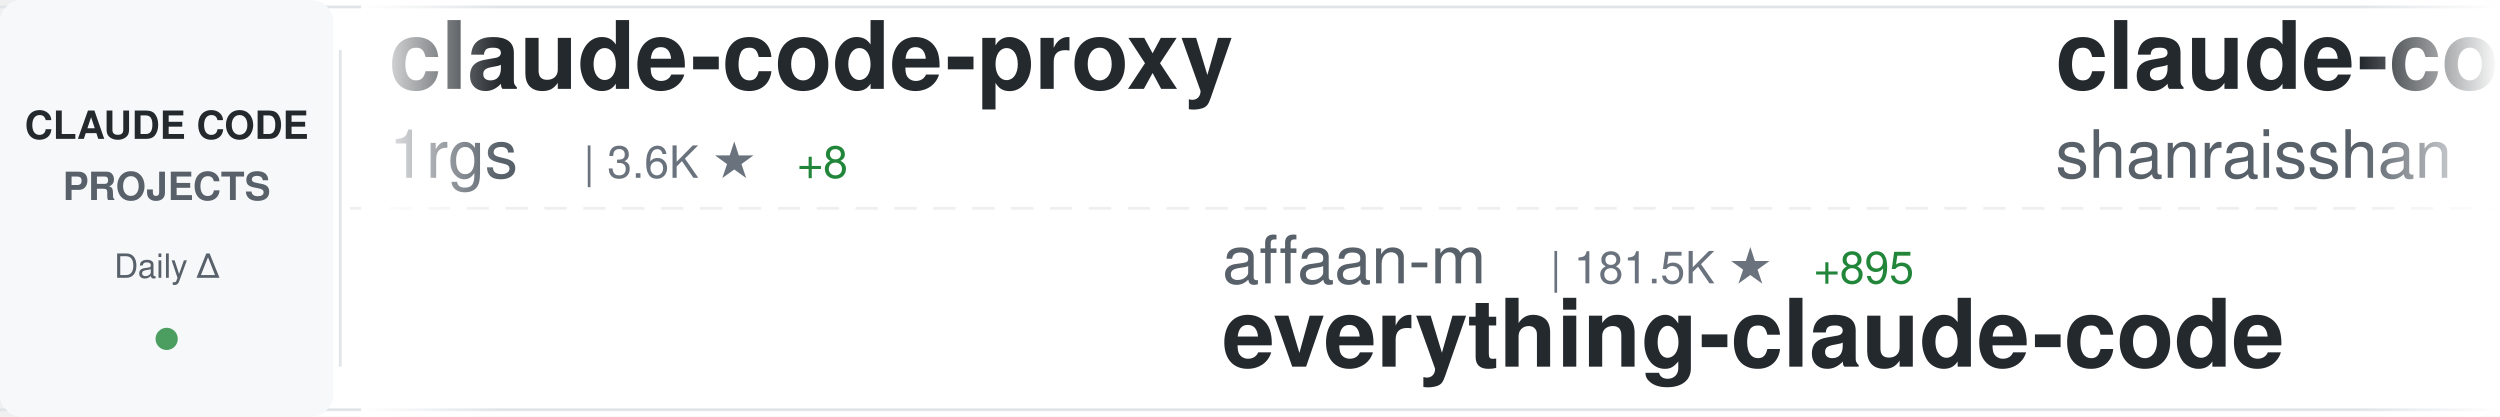
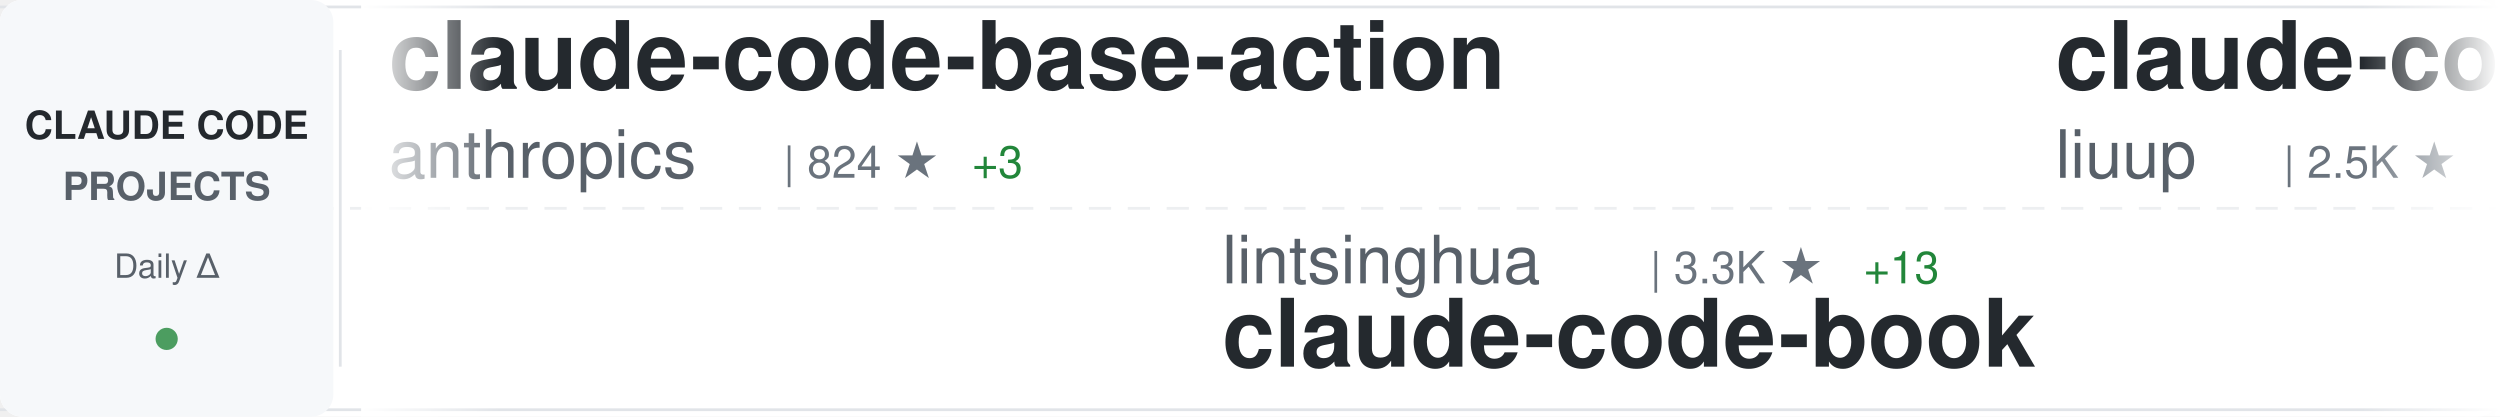
<svg xmlns="http://www.w3.org/2000/svg" width="900" height="150">
  <defs>
    <linearGradient id="awesomeLeftFade" x1="0%" y1="0%" x2="100%" y2="0%">
      <stop offset="0%" style="stop-color:#ffffff;stop-opacity:1" />
      <stop offset="100%" style="stop-color:#ffffff;stop-opacity:0" />
    </linearGradient>
    <linearGradient id="awesomeRightFade" x1="0%" y1="0%" x2="100%" y2="0%">
      <stop offset="0%" style="stop-color:#ffffff;stop-opacity:0" />
      <stop offset="100%" style="stop-color:#ffffff;stop-opacity:1" />
    </linearGradient>
  </defs>
  <rect width="900" height="150" fill="#ffffff" rx="8" />
  <rect x="0" y="2" width="900" height="1" fill="#e1e4e8" />
  <rect x="0" y="147" width="900" height="1" fill="#e1e4e8" />
  <line x1="0" y1="75" x2="900" y2="75" stroke="#e1e4e8" stroke-width="1" stroke-dasharray="8 6" opacity="0.6" />
  <rect x="0" y="0" width="120" height="150" fill="#f6f8fa" rx="8" />
  <text x="60" y="50" font-family="-apple-system, BlinkMacSystemFont, 'Segoe UI', Helvetica, Arial, sans-serif" font-size="14" font-weight="600" fill="#24292e" text-anchor="middle">CLAUDE CODE</text>
  <text x="60" y="72" font-family="-apple-system, BlinkMacSystemFont, 'Segoe UI', Helvetica, Arial, sans-serif" font-size="14" font-weight="600" fill="#586069" text-anchor="middle">PROJECTS</text>
  <text x="60" y="100" font-family="-apple-system, BlinkMacSystemFont, 'Segoe UI', Helvetica, Arial, sans-serif" font-size="12" font-weight="500" fill="#586069" text-anchor="middle">Daily Δ</text>
  <circle cx="60" cy="122" r="4" fill="#22863a" opacity="0.8" />
  <rect x="122" y="18" width="1" height="114" fill="#e1e4e8" />
  <clipPath id="awesomeTickerClip">
    <rect x="130" y="0" width="770" height="150" />
  </clipPath>
  <g clip-path="url(#awesomeTickerClip)">
    <g id="awesomeTickerItems">
      <animateTransform attributeName="transform" attributeType="XML" type="translate" from="0 0" to="-3000 0" dur="54s" repeatCount="indefinite" />
      <g transform="translate(0, 0)">
-         <text x="140" y="32" font-family="-apple-system, BlinkMacSystemFont, 'Segoe UI', Helvetica, Arial, sans-serif" font-size="34" font-weight="600" fill="#24292e">claude-code-proxy</text>
-         <text x="140" y="64" font-family="-apple-system, BlinkMacSystemFont, 'Segoe UI', Helvetica, Arial, sans-serif" font-size="24" font-weight="400" fill="#586069">1rgs</text>
-         <text x="210" y="64" font-family="-apple-system, BlinkMacSystemFont, 'Segoe UI', Helvetica, Arial, sans-serif" font-size="16" font-weight="500" fill="#6a737d">| 3.6K ★</text>
-         <text x="287" y="64" font-family="-apple-system, BlinkMacSystemFont, 'Segoe UI', Helvetica, Arial, sans-serif" font-size="16" font-weight="500" fill="#22863a"> +8</text>
+         <text x="140" y="32" font-family="-apple-system, BlinkMacSystemFont, 'Segoe UI', Helvetica, Arial, sans-serif" font-size="34" font-weight="600" fill="#24292e">claude-code-base-action</text>
+         <text x="140" y="64" font-family="-apple-system, BlinkMacSystemFont, 'Segoe UI', Helvetica, Arial, sans-serif" font-size="24" font-weight="400" fill="#586069">anthropics</text>
+         <text x="282" y="64" font-family="-apple-system, BlinkMacSystemFont, 'Segoe UI', Helvetica, Arial, sans-serif" font-size="16" font-weight="500" fill="#6a737d">| 824 ★</text>
+         <text x="350" y="64" font-family="-apple-system, BlinkMacSystemFont, 'Segoe UI', Helvetica, Arial, sans-serif" font-size="16" font-weight="500" fill="#22863a"> +3</text>
      </g>
      <g transform="translate(300, 0)">
-         <text x="140" y="102" font-family="-apple-system, BlinkMacSystemFont, 'Segoe UI', Helvetica, Arial, sans-serif" font-size="24" font-weight="400" fill="#586069">affaan-m</text>
-         <text x="258" y="102" font-family="-apple-system, BlinkMacSystemFont, 'Segoe UI', Helvetica, Arial, sans-serif" font-size="16" font-weight="500" fill="#6a737d">| 181.5K ★</text>
-         <text x="353" y="102" font-family="-apple-system, BlinkMacSystemFont, 'Segoe UI', Helvetica, Arial, sans-serif" font-size="16" font-weight="500" fill="#22863a"> +895</text>
-         <text x="140" y="132" font-family="-apple-system, BlinkMacSystemFont, 'Segoe UI', Helvetica, Arial, sans-serif" font-size="34" font-weight="600" fill="#24292e">everything-claude-code</text>
+         <text x="140" y="102" font-family="-apple-system, BlinkMacSystemFont, 'Segoe UI', Helvetica, Arial, sans-serif" font-size="24" font-weight="400" fill="#586069">lintsinghua</text>
+         <text x="294" y="102" font-family="-apple-system, BlinkMacSystemFont, 'Segoe UI', Helvetica, Arial, sans-serif" font-size="16" font-weight="500" fill="#6a737d">| 3.3K ★</text>
+         <text x="371" y="102" font-family="-apple-system, BlinkMacSystemFont, 'Segoe UI', Helvetica, Arial, sans-serif" font-size="16" font-weight="500" fill="#22863a"> +13</text>
+         <text x="140" y="132" font-family="-apple-system, BlinkMacSystemFont, 'Segoe UI', Helvetica, Arial, sans-serif" font-size="34" font-weight="600" fill="#24292e">claude-code-book</text>
      </g>
      <g transform="translate(600, 0)">
-         <text x="140" y="32" font-family="-apple-system, BlinkMacSystemFont, 'Segoe UI', Helvetica, Arial, sans-serif" font-size="34" font-weight="600" fill="#24292e">claude-code-best-practic...</text>
-         <text x="140" y="64" font-family="-apple-system, BlinkMacSystemFont, 'Segoe UI', Helvetica, Arial, sans-serif" font-size="24" font-weight="400" fill="#586069">shanraisshan</text>
-         <text x="306" y="64" font-family="-apple-system, BlinkMacSystemFont, 'Segoe UI', Helvetica, Arial, sans-serif" font-size="16" font-weight="500" fill="#6a737d">| 52.9K ★</text>
-         <text x="392" y="64" font-family="-apple-system, BlinkMacSystemFont, 'Segoe UI', Helvetica, Arial, sans-serif" font-size="16" font-weight="500" fill="#22863a"> +205</text>
+         <text x="140" y="32" font-family="-apple-system, BlinkMacSystemFont, 'Segoe UI', Helvetica, Arial, sans-serif" font-size="34" font-weight="600" fill="#24292e">claude-code-analysis</text>
+         <text x="140" y="64" font-family="-apple-system, BlinkMacSystemFont, 'Segoe UI', Helvetica, Arial, sans-serif" font-size="24" font-weight="400" fill="#586069">liuup</text>
+         <text x="222" y="64" font-family="-apple-system, BlinkMacSystemFont, 'Segoe UI', Helvetica, Arial, sans-serif" font-size="16" font-weight="500" fill="#6a737d">| 2.5K ★</text>
+         <text x="299" y="64" font-family="-apple-system, BlinkMacSystemFont, 'Segoe UI', Helvetica, Arial, sans-serif" font-size="16" font-weight="500" fill="#22863a"> +21</text>
      </g>
      <g transform="translate(900, 0)">
-         <text x="140" y="102" font-family="-apple-system, BlinkMacSystemFont, 'Segoe UI', Helvetica, Arial, sans-serif" font-size="24" font-weight="400" fill="#586069">Donchitos</text>
-         <text x="270" y="102" font-family="-apple-system, BlinkMacSystemFont, 'Segoe UI', Helvetica, Arial, sans-serif" font-size="16" font-weight="500" fill="#6a737d">| 18.6K ★</text>
-         <text x="356" y="102" font-family="-apple-system, BlinkMacSystemFont, 'Segoe UI', Helvetica, Arial, sans-serif" font-size="16" font-weight="500" fill="#22863a"> +107</text>
-         <text x="140" y="132" font-family="-apple-system, BlinkMacSystemFont, 'Segoe UI', Helvetica, Arial, sans-serif" font-size="34" font-weight="600" fill="#24292e">Claude-Code-Game-Studios</text>
+         <text x="140" y="102" font-family="-apple-system, BlinkMacSystemFont, 'Segoe UI', Helvetica, Arial, sans-serif" font-size="24" font-weight="400" fill="#586069">freestylefly</text>
+         <text x="306" y="102" font-family="-apple-system, BlinkMacSystemFont, 'Segoe UI', Helvetica, Arial, sans-serif" font-size="16" font-weight="500" fill="#6a737d">| 124 ★</text>
+         <text x="140" y="132" font-family="-apple-system, BlinkMacSystemFont, 'Segoe UI', Helvetica, Arial, sans-serif" font-size="34" font-weight="600" fill="#24292e">claude-code</text>
      </g>
      <g transform="translate(1200, 0)">
-         <text x="140" y="32" font-family="-apple-system, BlinkMacSystemFont, 'Segoe UI', Helvetica, Arial, sans-serif" font-size="34" font-weight="600" fill="#24292e">Claude-Code-Usage-Monito...</text>
-         <text x="140" y="64" font-family="-apple-system, BlinkMacSystemFont, 'Segoe UI', Helvetica, Arial, sans-serif" font-size="24" font-weight="400" fill="#586069">Maciek-roboblog</text>
-         <text x="342" y="64" font-family="-apple-system, BlinkMacSystemFont, 'Segoe UI', Helvetica, Arial, sans-serif" font-size="16" font-weight="500" fill="#6a737d">| 8.0K ★</text>
-         <text x="419" y="64" font-family="-apple-system, BlinkMacSystemFont, 'Segoe UI', Helvetica, Arial, sans-serif" font-size="16" font-weight="500" fill="#22863a"> +12</text>
+         <text x="140" y="32" font-family="-apple-system, BlinkMacSystemFont, 'Segoe UI', Helvetica, Arial, sans-serif" font-size="34" font-weight="600" fill="#24292e">sc-claude-code-files</text>
+         <text x="140" y="64" font-family="-apple-system, BlinkMacSystemFont, 'Segoe UI', Helvetica, Arial, sans-serif" font-size="24" font-weight="400" fill="#586069">https-deeplearning-ai</text>
+         <text x="414" y="64" font-family="-apple-system, BlinkMacSystemFont, 'Segoe UI', Helvetica, Arial, sans-serif" font-size="16" font-weight="500" fill="#6a737d">| 509 ★</text>
      </g>
      <g transform="translate(1500, 0)">
-         <text x="140" y="102" font-family="-apple-system, BlinkMacSystemFont, 'Segoe UI', Helvetica, Arial, sans-serif" font-size="24" font-weight="400" fill="#586069">lowcortisolprogrammer</text>
-         <text x="414" y="102" font-family="-apple-system, BlinkMacSystemFont, 'Segoe UI', Helvetica, Arial, sans-serif" font-size="16" font-weight="500" fill="#6a737d">| 172 ★</text>
-         <text x="140" y="132" font-family="-apple-system, BlinkMacSystemFont, 'Segoe UI', Helvetica, Arial, sans-serif" font-size="34" font-weight="600" fill="#24292e">claude-code</text>
+         <text x="140" y="102" font-family="-apple-system, BlinkMacSystemFont, 'Segoe UI', Helvetica, Arial, sans-serif" font-size="24" font-weight="400" fill="#586069">nanocoai</text>
+         <text x="258" y="102" font-family="-apple-system, BlinkMacSystemFont, 'Segoe UI', Helvetica, Arial, sans-serif" font-size="16" font-weight="500" fill="#6a737d">| 28.8K ★</text>
+         <text x="344" y="102" font-family="-apple-system, BlinkMacSystemFont, 'Segoe UI', Helvetica, Arial, sans-serif" font-size="16" font-weight="500" fill="#22863a"> +33</text>
+         <text x="140" y="132" font-family="-apple-system, BlinkMacSystemFont, 'Segoe UI', Helvetica, Arial, sans-serif" font-size="34" font-weight="600" fill="#24292e">nanoclaw</text>
      </g>
      <g transform="translate(1800, 0)">
-         <text x="140" y="32" font-family="-apple-system, BlinkMacSystemFont, 'Segoe UI', Helvetica, Arial, sans-serif" font-size="34" font-weight="600" fill="#24292e">claude-code-source-build</text>
-         <text x="140" y="64" font-family="-apple-system, BlinkMacSystemFont, 'Segoe UI', Helvetica, Arial, sans-serif" font-size="24" font-weight="400" fill="#586069">andrew-kramer-inno</text>
-         <text x="378" y="64" font-family="-apple-system, BlinkMacSystemFont, 'Segoe UI', Helvetica, Arial, sans-serif" font-size="16" font-weight="500" fill="#6a737d">| 588 ★</text>
-         <text x="446" y="64" font-family="-apple-system, BlinkMacSystemFont, 'Segoe UI', Helvetica, Arial, sans-serif" font-size="16" font-weight="500" fill="#22863a"> +1</text>
+         <text x="140" y="32" font-family="-apple-system, BlinkMacSystemFont, 'Segoe UI', Helvetica, Arial, sans-serif" font-size="34" font-weight="600" fill="#24292e">claude-code-from-source</text>
+         <text x="140" y="64" font-family="-apple-system, BlinkMacSystemFont, 'Segoe UI', Helvetica, Arial, sans-serif" font-size="24" font-weight="400" fill="#586069">alejandrobalderas</text>
+         <text x="366" y="64" font-family="-apple-system, BlinkMacSystemFont, 'Segoe UI', Helvetica, Arial, sans-serif" font-size="16" font-weight="500" fill="#6a737d">| 1.9K ★</text>
+         <text x="443" y="64" font-family="-apple-system, BlinkMacSystemFont, 'Segoe UI', Helvetica, Arial, sans-serif" font-size="16" font-weight="500" fill="#22863a"> +5</text>
      </g>
      <g transform="translate(2100, 0)">
-         <text x="140" y="102" font-family="-apple-system, BlinkMacSystemFont, 'Segoe UI', Helvetica, Arial, sans-serif" font-size="24" font-weight="400" fill="#586069">feiskyer</text>
-         <text x="258" y="102" font-family="-apple-system, BlinkMacSystemFont, 'Segoe UI', Helvetica, Arial, sans-serif" font-size="16" font-weight="500" fill="#6a737d">| 1.5K ★</text>
-         <text x="335" y="102" font-family="-apple-system, BlinkMacSystemFont, 'Segoe UI', Helvetica, Arial, sans-serif" font-size="16" font-weight="500" fill="#22863a"> +4</text>
-         <text x="140" y="132" font-family="-apple-system, BlinkMacSystemFont, 'Segoe UI', Helvetica, Arial, sans-serif" font-size="34" font-weight="600" fill="#24292e">claude-code-settings</text>
+         <text x="140" y="102" font-family="-apple-system, BlinkMacSystemFont, 'Segoe UI', Helvetica, Arial, sans-serif" font-size="24" font-weight="400" fill="#586069">diet103</text>
+         <text x="246" y="102" font-family="-apple-system, BlinkMacSystemFont, 'Segoe UI', Helvetica, Arial, sans-serif" font-size="16" font-weight="500" fill="#6a737d">| 9.6K ★</text>
+         <text x="323" y="102" font-family="-apple-system, BlinkMacSystemFont, 'Segoe UI', Helvetica, Arial, sans-serif" font-size="16" font-weight="500" fill="#22863a"> +4</text>
+         <text x="140" y="132" font-family="-apple-system, BlinkMacSystemFont, 'Segoe UI', Helvetica, Arial, sans-serif" font-size="34" font-weight="600" fill="#24292e">claude-code-infrastructu...</text>
      </g>
      <g transform="translate(2400, 0)">
-         <text x="140" y="32" font-family="-apple-system, BlinkMacSystemFont, 'Segoe UI', Helvetica, Arial, sans-serif" font-size="34" font-weight="600" fill="#24292e">edmunds-claude-code</text>
-         <text x="140" y="64" font-family="-apple-system, BlinkMacSystemFont, 'Segoe UI', Helvetica, Arial, sans-serif" font-size="24" font-weight="400" fill="#586069">edmund-io</text>
-         <text x="270" y="64" font-family="-apple-system, BlinkMacSystemFont, 'Segoe UI', Helvetica, Arial, sans-serif" font-size="16" font-weight="500" fill="#6a737d">| 1.4K ★</text>
+         <text x="140" y="32" font-family="-apple-system, BlinkMacSystemFont, 'Segoe UI', Helvetica, Arial, sans-serif" font-size="34" font-weight="600" fill="#24292e">claude-code-workflows</text>
+         <text x="140" y="64" font-family="-apple-system, BlinkMacSystemFont, 'Segoe UI', Helvetica, Arial, sans-serif" font-size="24" font-weight="400" fill="#586069">OneRedOak</text>
+         <text x="270" y="64" font-family="-apple-system, BlinkMacSystemFont, 'Segoe UI', Helvetica, Arial, sans-serif" font-size="16" font-weight="500" fill="#6a737d">| 3.8K ★</text>
+         <text x="347" y="64" font-family="-apple-system, BlinkMacSystemFont, 'Segoe UI', Helvetica, Arial, sans-serif" font-size="16" font-weight="500" fill="#22863a"> +1</text>
      </g>
      <g transform="translate(2700, 0)">
-         <text x="140" y="102" font-family="-apple-system, BlinkMacSystemFont, 'Segoe UI', Helvetica, Arial, sans-serif" font-size="24" font-weight="400" fill="#586069">anthropics</text>
-         <text x="282" y="102" font-family="-apple-system, BlinkMacSystemFont, 'Segoe UI', Helvetica, Arial, sans-serif" font-size="16" font-weight="500" fill="#6a737d">| 4.6K ★</text>
-         <text x="359" y="102" font-family="-apple-system, BlinkMacSystemFont, 'Segoe UI', Helvetica, Arial, sans-serif" font-size="16" font-weight="500" fill="#22863a"> +15</text>
-         <text x="140" y="132" font-family="-apple-system, BlinkMacSystemFont, 'Segoe UI', Helvetica, Arial, sans-serif" font-size="34" font-weight="600" fill="#24292e">claude-code-security-rev...</text>
+         <text x="140" y="102" font-family="-apple-system, BlinkMacSystemFont, 'Segoe UI', Helvetica, Arial, sans-serif" font-size="24" font-weight="400" fill="#586069">Cranot</text>
+         <text x="234" y="102" font-family="-apple-system, BlinkMacSystemFont, 'Segoe UI', Helvetica, Arial, sans-serif" font-size="16" font-weight="500" fill="#6a737d">| 2.7K ★</text>
+         <text x="311" y="102" font-family="-apple-system, BlinkMacSystemFont, 'Segoe UI', Helvetica, Arial, sans-serif" font-size="16" font-weight="500" fill="#22863a"> +6</text>
+         <text x="140" y="132" font-family="-apple-system, BlinkMacSystemFont, 'Segoe UI', Helvetica, Arial, sans-serif" font-size="34" font-weight="600" fill="#24292e">claude-code-guide</text>
      </g>
      <g transform="translate(3000, 0)">
-         <text x="140" y="32" font-family="-apple-system, BlinkMacSystemFont, 'Segoe UI', Helvetica, Arial, sans-serif" font-size="34" font-weight="600" fill="#24292e">claude-code-proxy</text>
-         <text x="140" y="64" font-family="-apple-system, BlinkMacSystemFont, 'Segoe UI', Helvetica, Arial, sans-serif" font-size="24" font-weight="400" fill="#586069">1rgs</text>
-         <text x="210" y="64" font-family="-apple-system, BlinkMacSystemFont, 'Segoe UI', Helvetica, Arial, sans-serif" font-size="16" font-weight="500" fill="#6a737d">| 3.6K ★</text>
-         <text x="287" y="64" font-family="-apple-system, BlinkMacSystemFont, 'Segoe UI', Helvetica, Arial, sans-serif" font-size="16" font-weight="500" fill="#22863a"> +8</text>
+         <text x="140" y="32" font-family="-apple-system, BlinkMacSystemFont, 'Segoe UI', Helvetica, Arial, sans-serif" font-size="34" font-weight="600" fill="#24292e">claude-code-base-action</text>
+         <text x="140" y="64" font-family="-apple-system, BlinkMacSystemFont, 'Segoe UI', Helvetica, Arial, sans-serif" font-size="24" font-weight="400" fill="#586069">anthropics</text>
+         <text x="282" y="64" font-family="-apple-system, BlinkMacSystemFont, 'Segoe UI', Helvetica, Arial, sans-serif" font-size="16" font-weight="500" fill="#6a737d">| 824 ★</text>
+         <text x="350" y="64" font-family="-apple-system, BlinkMacSystemFont, 'Segoe UI', Helvetica, Arial, sans-serif" font-size="16" font-weight="500" fill="#22863a"> +3</text>
      </g>
      <g transform="translate(3300, 0)">
-         <text x="140" y="102" font-family="-apple-system, BlinkMacSystemFont, 'Segoe UI', Helvetica, Arial, sans-serif" font-size="24" font-weight="400" fill="#586069">affaan-m</text>
-         <text x="258" y="102" font-family="-apple-system, BlinkMacSystemFont, 'Segoe UI', Helvetica, Arial, sans-serif" font-size="16" font-weight="500" fill="#6a737d">| 181.5K ★</text>
-         <text x="353" y="102" font-family="-apple-system, BlinkMacSystemFont, 'Segoe UI', Helvetica, Arial, sans-serif" font-size="16" font-weight="500" fill="#22863a"> +895</text>
-         <text x="140" y="132" font-family="-apple-system, BlinkMacSystemFont, 'Segoe UI', Helvetica, Arial, sans-serif" font-size="34" font-weight="600" fill="#24292e">everything-claude-code</text>
+         <text x="140" y="102" font-family="-apple-system, BlinkMacSystemFont, 'Segoe UI', Helvetica, Arial, sans-serif" font-size="24" font-weight="400" fill="#586069">lintsinghua</text>
+         <text x="294" y="102" font-family="-apple-system, BlinkMacSystemFont, 'Segoe UI', Helvetica, Arial, sans-serif" font-size="16" font-weight="500" fill="#6a737d">| 3.3K ★</text>
+         <text x="371" y="102" font-family="-apple-system, BlinkMacSystemFont, 'Segoe UI', Helvetica, Arial, sans-serif" font-size="16" font-weight="500" fill="#22863a"> +13</text>
+         <text x="140" y="132" font-family="-apple-system, BlinkMacSystemFont, 'Segoe UI', Helvetica, Arial, sans-serif" font-size="34" font-weight="600" fill="#24292e">claude-code-book</text>
      </g>
      <g transform="translate(3600, 0)">
-         <text x="140" y="32" font-family="-apple-system, BlinkMacSystemFont, 'Segoe UI', Helvetica, Arial, sans-serif" font-size="34" font-weight="600" fill="#24292e">claude-code-best-practic...</text>
-         <text x="140" y="64" font-family="-apple-system, BlinkMacSystemFont, 'Segoe UI', Helvetica, Arial, sans-serif" font-size="24" font-weight="400" fill="#586069">shanraisshan</text>
-         <text x="306" y="64" font-family="-apple-system, BlinkMacSystemFont, 'Segoe UI', Helvetica, Arial, sans-serif" font-size="16" font-weight="500" fill="#6a737d">| 52.9K ★</text>
-         <text x="392" y="64" font-family="-apple-system, BlinkMacSystemFont, 'Segoe UI', Helvetica, Arial, sans-serif" font-size="16" font-weight="500" fill="#22863a"> +205</text>
+         <text x="140" y="32" font-family="-apple-system, BlinkMacSystemFont, 'Segoe UI', Helvetica, Arial, sans-serif" font-size="34" font-weight="600" fill="#24292e">claude-code-analysis</text>
+         <text x="140" y="64" font-family="-apple-system, BlinkMacSystemFont, 'Segoe UI', Helvetica, Arial, sans-serif" font-size="24" font-weight="400" fill="#586069">liuup</text>
+         <text x="222" y="64" font-family="-apple-system, BlinkMacSystemFont, 'Segoe UI', Helvetica, Arial, sans-serif" font-size="16" font-weight="500" fill="#6a737d">| 2.5K ★</text>
+         <text x="299" y="64" font-family="-apple-system, BlinkMacSystemFont, 'Segoe UI', Helvetica, Arial, sans-serif" font-size="16" font-weight="500" fill="#22863a"> +21</text>
      </g>
      <g transform="translate(3900, 0)">
-         <text x="140" y="102" font-family="-apple-system, BlinkMacSystemFont, 'Segoe UI', Helvetica, Arial, sans-serif" font-size="24" font-weight="400" fill="#586069">Donchitos</text>
-         <text x="270" y="102" font-family="-apple-system, BlinkMacSystemFont, 'Segoe UI', Helvetica, Arial, sans-serif" font-size="16" font-weight="500" fill="#6a737d">| 18.6K ★</text>
-         <text x="356" y="102" font-family="-apple-system, BlinkMacSystemFont, 'Segoe UI', Helvetica, Arial, sans-serif" font-size="16" font-weight="500" fill="#22863a"> +107</text>
-         <text x="140" y="132" font-family="-apple-system, BlinkMacSystemFont, 'Segoe UI', Helvetica, Arial, sans-serif" font-size="34" font-weight="600" fill="#24292e">Claude-Code-Game-Studios</text>
+         <text x="140" y="102" font-family="-apple-system, BlinkMacSystemFont, 'Segoe UI', Helvetica, Arial, sans-serif" font-size="24" font-weight="400" fill="#586069">freestylefly</text>
+         <text x="306" y="102" font-family="-apple-system, BlinkMacSystemFont, 'Segoe UI', Helvetica, Arial, sans-serif" font-size="16" font-weight="500" fill="#6a737d">| 124 ★</text>
+         <text x="140" y="132" font-family="-apple-system, BlinkMacSystemFont, 'Segoe UI', Helvetica, Arial, sans-serif" font-size="34" font-weight="600" fill="#24292e">claude-code</text>
      </g>
    </g>
  </g>
  <rect x="130" y="0" width="50" height="150" fill="url(#awesomeLeftFade)" />
  <rect x="850" y="0" width="50" height="150" fill="url(#awesomeRightFade)" />
</svg>
